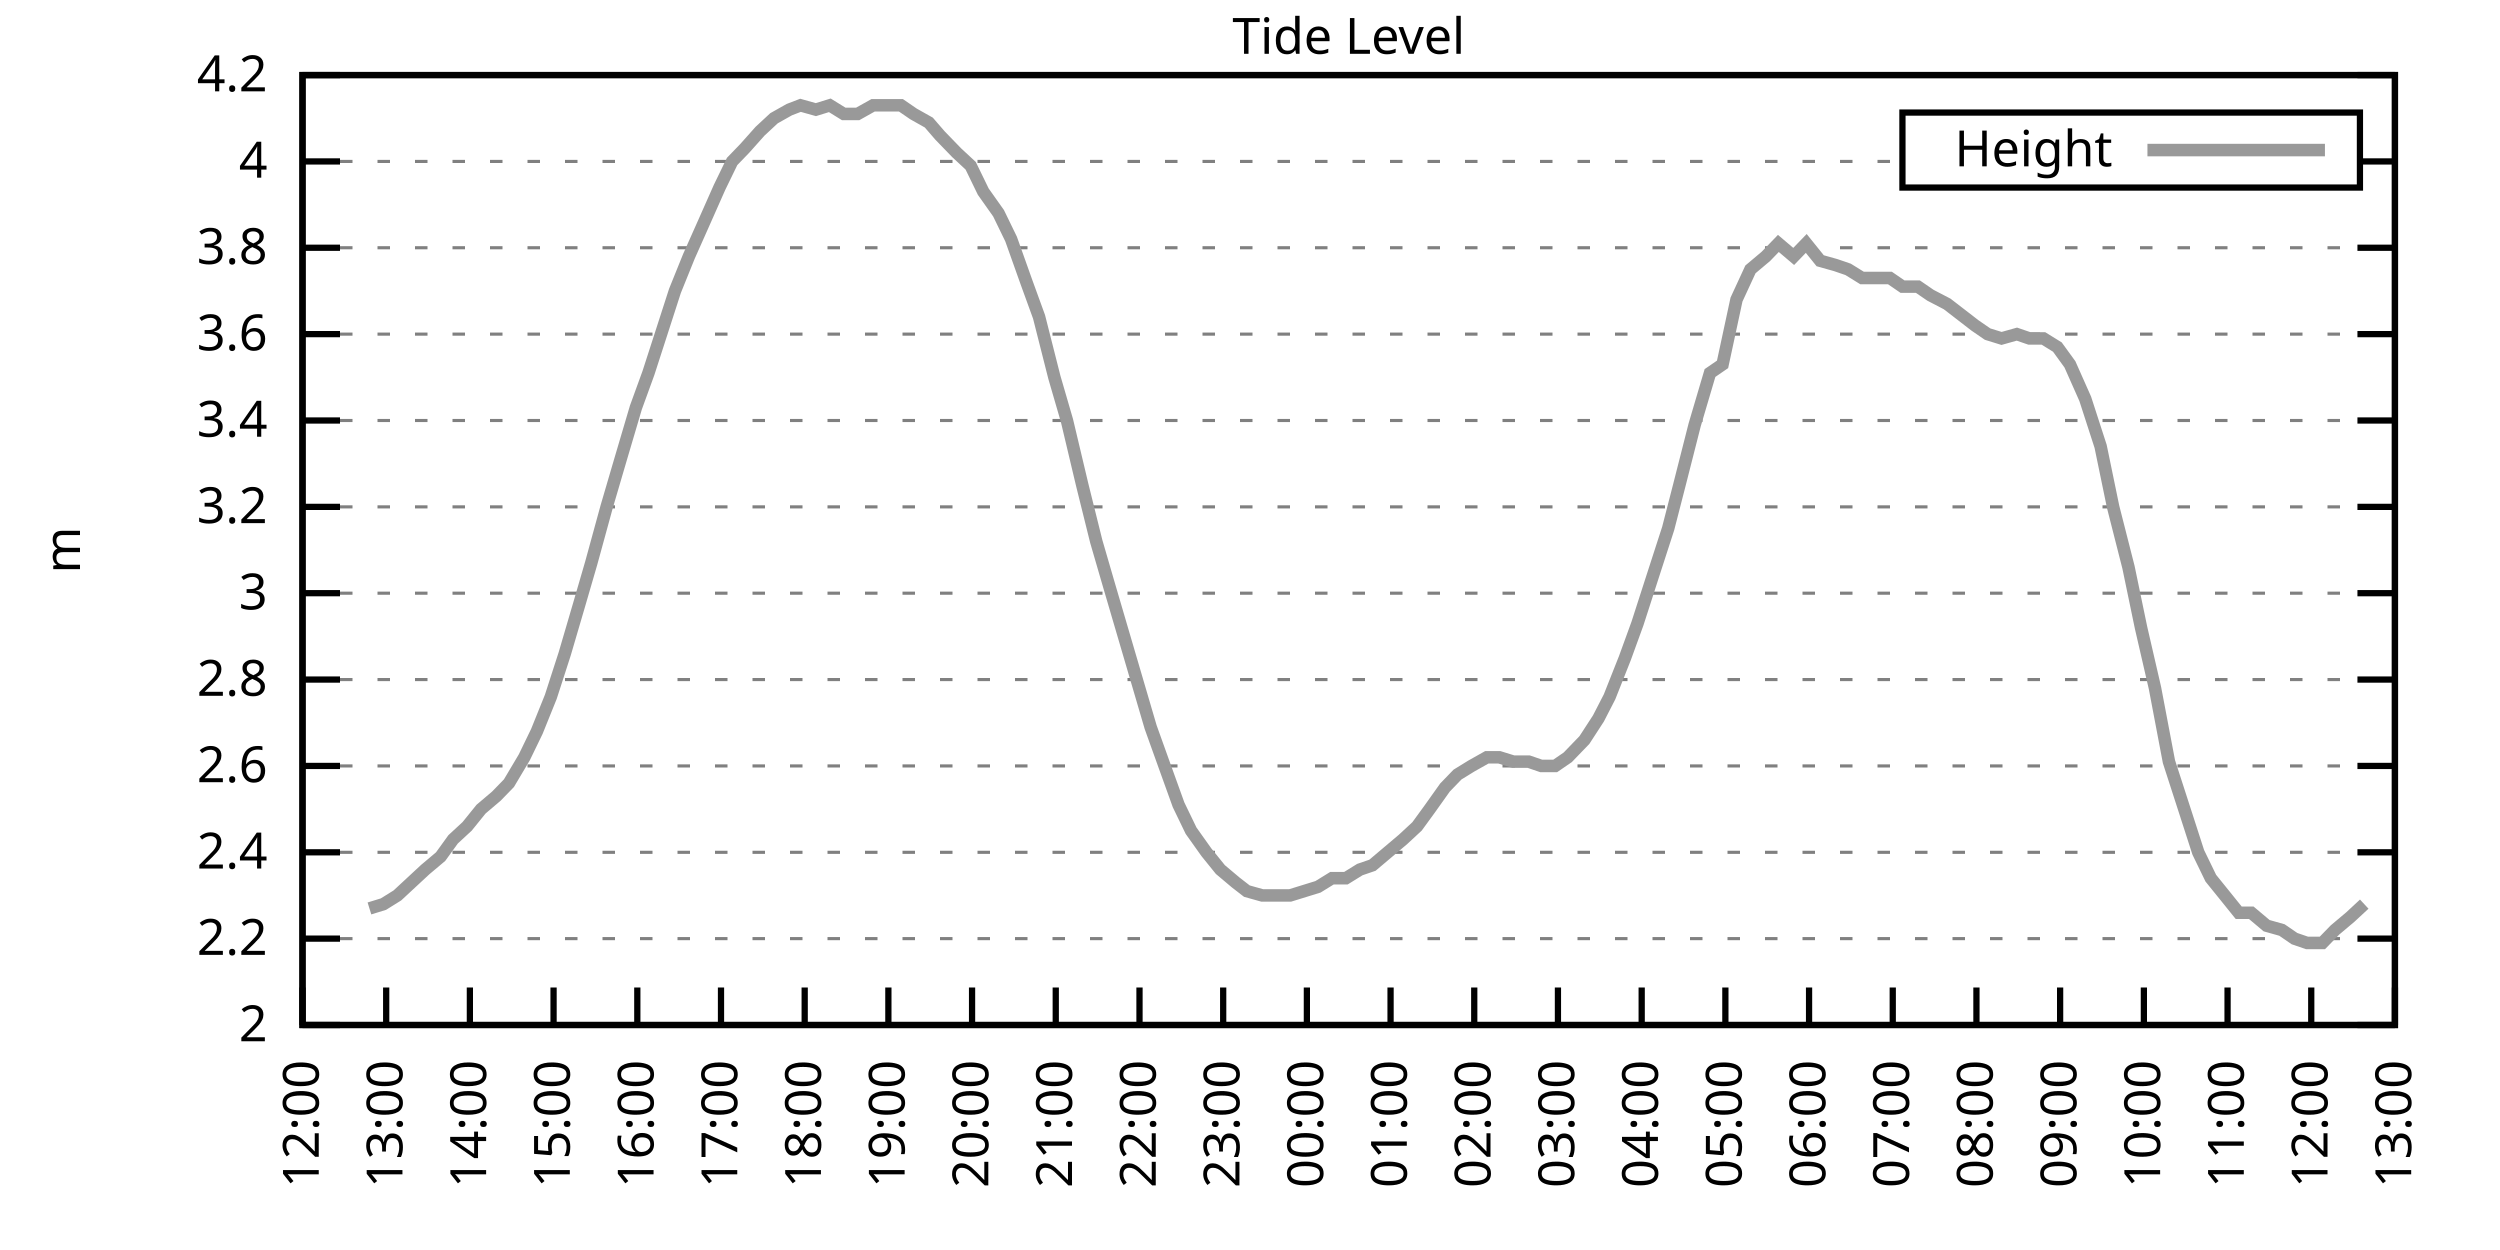
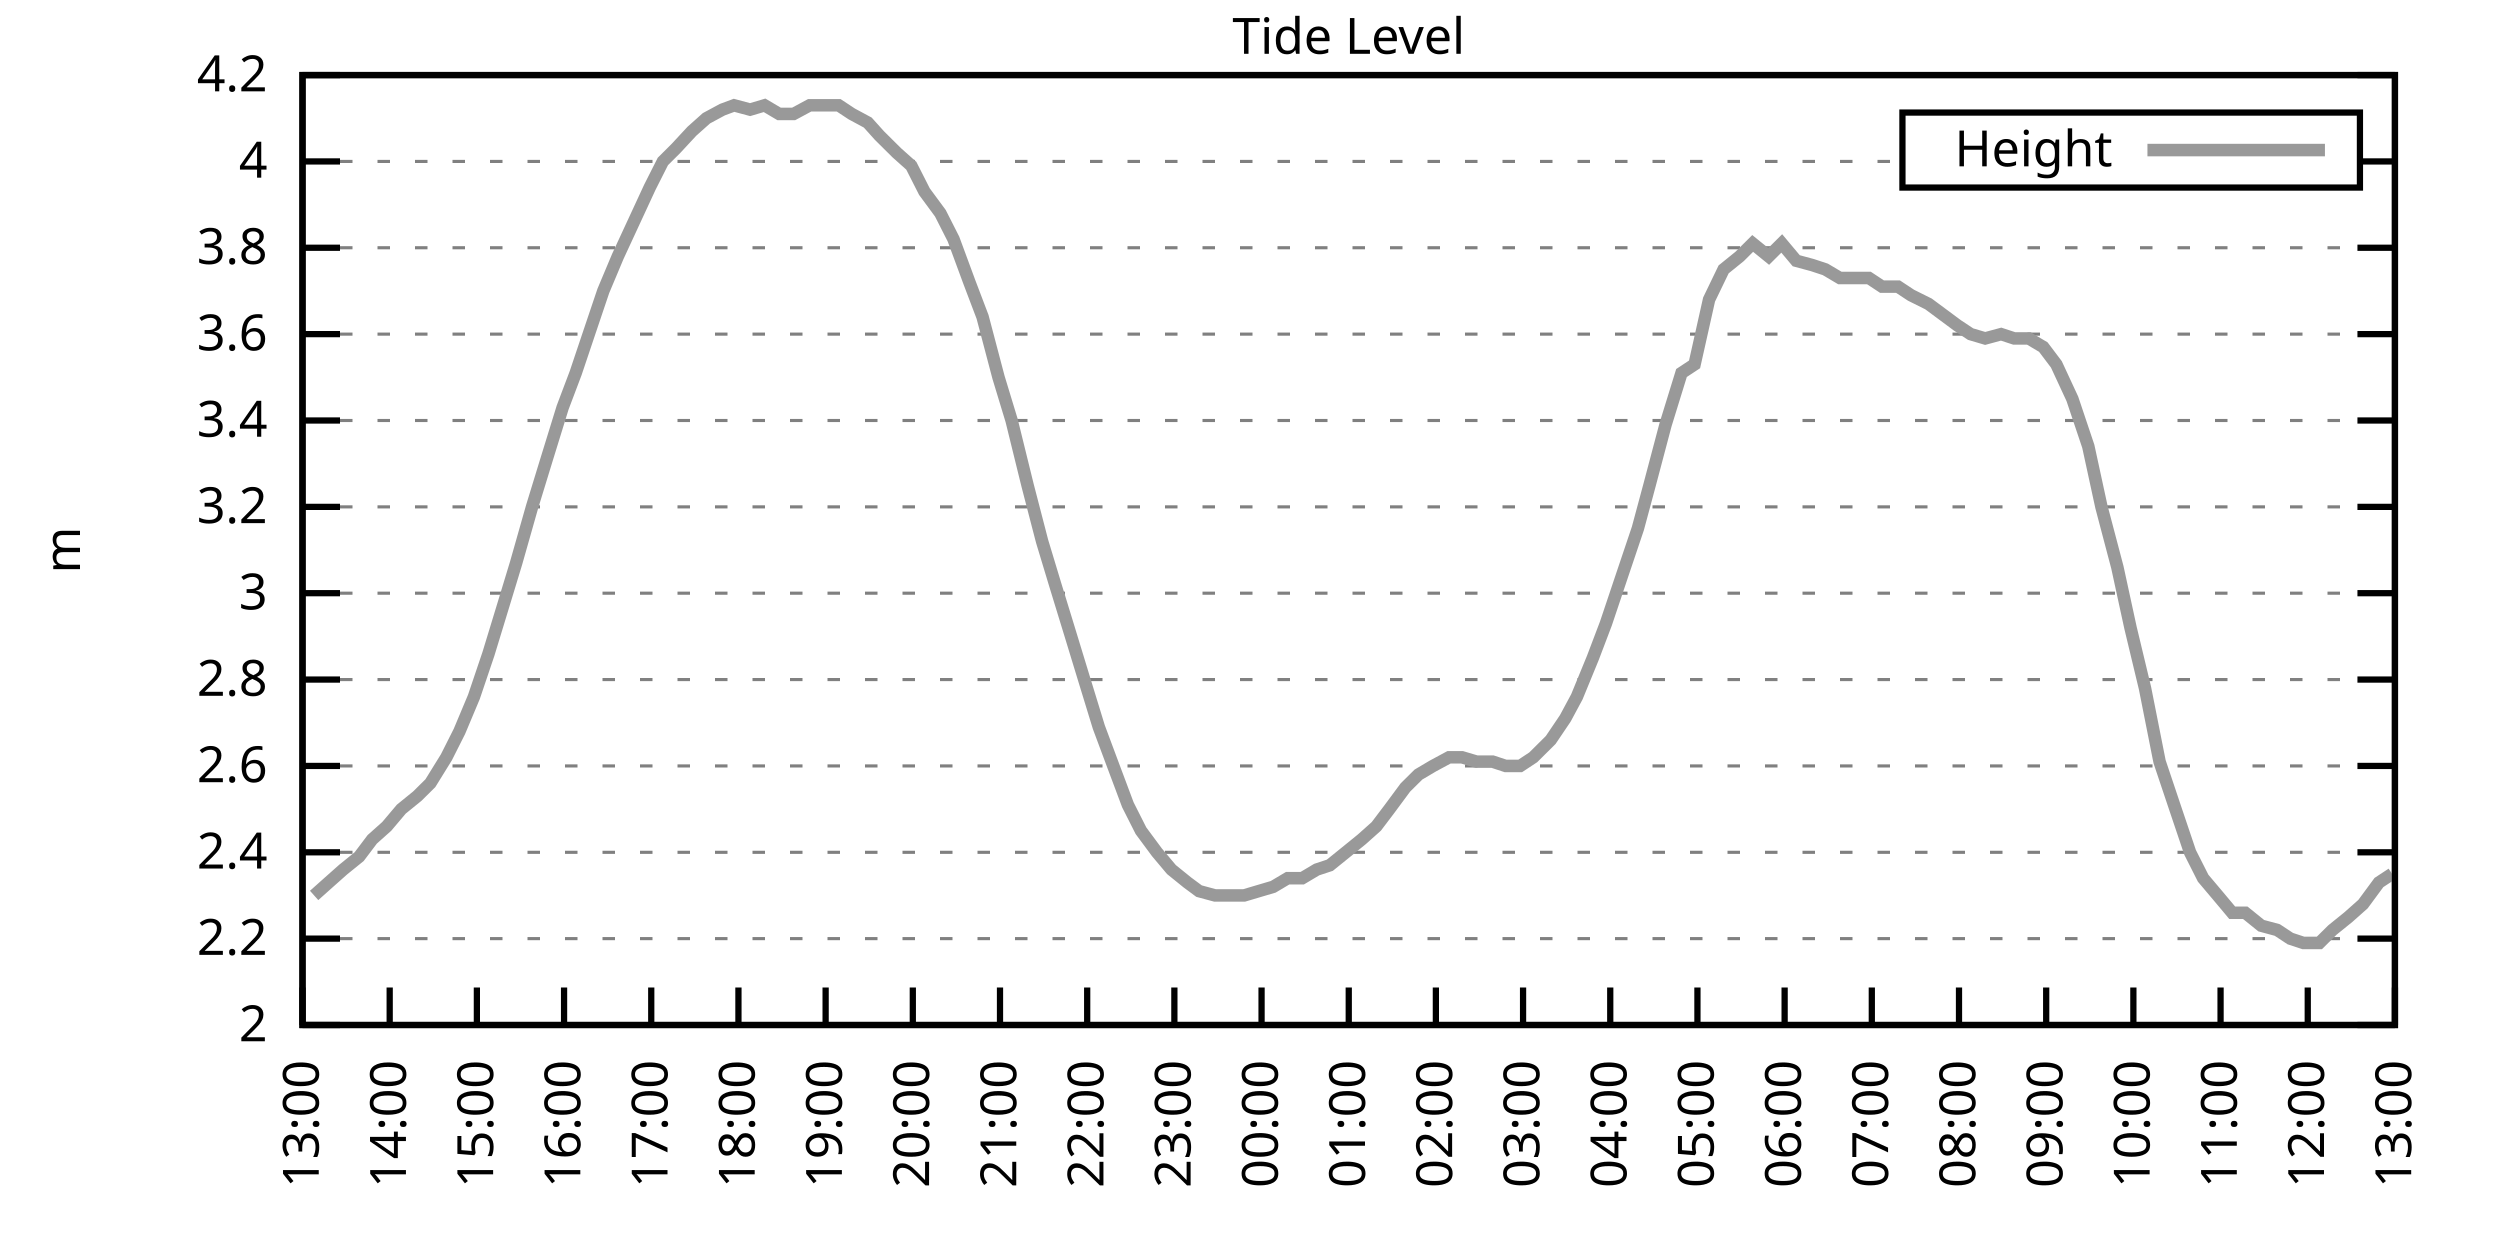
<svg xmlns="http://www.w3.org/2000/svg" xmlns:xlink="http://www.w3.org/1999/xlink" width="400" height="200" viewBox="0 0 400 200">
  <g id="gnuplot_canvas">
    <rect x="0" y="0" width="400" height="200" fill="none" />
    <defs>
      <circle id="gpDot" r="0.5" stroke-width="0.5" stroke="currentColor" />
      <path id="gpPt0" stroke-width="0.333" stroke="currentColor" d="M-1,0 h2 M0,-1 v2" />
      <path id="gpPt1" stroke-width="0.333" stroke="currentColor" d="M-1,-1 L1,1 M1,-1 L-1,1" />
      <path id="gpPt2" stroke-width="0.333" stroke="currentColor" d="M-1,0 L1,0 M0,-1 L0,1 M-1,-1 L1,1 M-1,1 L1,-1" />
      <rect id="gpPt3" stroke-width="0.333" stroke="currentColor" x="-1" y="-1" width="2" height="2" />
      <rect id="gpPt4" stroke-width="0.333" stroke="currentColor" fill="currentColor" x="-1" y="-1" width="2" height="2" />
      <circle id="gpPt5" stroke-width="0.333" stroke="currentColor" cx="0" cy="0" r="1" />
      <use xlink:href="#gpPt5" id="gpPt6" fill="currentColor" stroke="none" />
      <path id="gpPt7" stroke-width="0.333" stroke="currentColor" d="M0,-1.33 L-1.33,0.67 L1.33,0.67 z" />
      <use xlink:href="#gpPt7" id="gpPt8" fill="currentColor" stroke="none" />
      <use xlink:href="#gpPt7" id="gpPt9" stroke="currentColor" transform="rotate(180)" />
      <use xlink:href="#gpPt9" id="gpPt10" fill="currentColor" stroke="none" />
      <use xlink:href="#gpPt3" id="gpPt11" stroke="currentColor" transform="rotate(45)" />
      <use xlink:href="#gpPt11" id="gpPt12" fill="currentColor" stroke="none" />
      <path id="gpPt13" stroke-width="0.333" stroke="currentColor" d="M0,1.330 L1.265,0.411 L0.782,-1.067 L-0.782,-1.076 L-1.265,0.411 z" />
      <use xlink:href="#gpPt13" id="gpPt14" fill="currentColor" stroke="none" />
      <filter id="textbox" filterUnits="objectBoundingBox" x="0" y="0" height="1" width="1">
        <feFlood flood-color="white" flood-opacity="1" result="bgnd" />
        <feComposite in="SourceGraphic" in2="bgnd" operator="atop" />
      </filter>
      <filter id="greybox" filterUnits="objectBoundingBox" x="0" y="0" height="1" width="1">
        <feFlood flood-color="lightgrey" flood-opacity="1" result="grey" />
        <feComposite in="SourceGraphic" in2="grey" operator="atop" />
      </filter>
    </defs>
    <g fill="none" color="white" stroke="currentColor" stroke-width="1.00" stroke-linecap="butt" stroke-linejoin="miter">
</g>
    <g fill="none" color="black" stroke="currentColor" stroke-width="1.00" stroke-linecap="butt" stroke-linejoin="miter">
      <g stroke="none" shape-rendering="crispEdges">
        <polygon fill="rgb(255, 255, 255)" points="48.40,164.00 383.18,164.00 383.18,12.02 48.40,12.02 " />
      </g>
    </g>
    <g fill="none" color="black" stroke="currentColor" stroke-width="1.00" stroke-linecap="butt" stroke-linejoin="miter">
</g>
    <g fill="none" color="black" stroke="black" stroke-width="0.50" stroke-linecap="butt" stroke-linejoin="miter">
</g>
    <g fill="none" color="gray" stroke="currentColor" stroke-width="0.50" stroke-linecap="butt" stroke-linejoin="miter">
      <path stroke="gray" stroke-dasharray="2,4" class="gridline" d="M48.40,164.00 L383.19,164.00  " />
    </g>
    <g fill="none" color="gray" stroke="gray" stroke-width="1.00" stroke-linecap="butt" stroke-linejoin="miter">
</g>
    <g fill="none" color="black" stroke="currentColor" stroke-width="1.00" stroke-linecap="butt" stroke-linejoin="miter">
      <path stroke="black" d="M48.40,164.00 L54.40,164.00 M383.19,164.00 L377.19,164.00  " />
      <g transform="translate(42.80,166.60)" stroke="none" fill="black" font-family="Sans" font-size="8.00" text-anchor="end">
        <text>
          <tspan font-family="Sans"> 2</tspan>
        </text>
      </g>
    </g>
    <g fill="none" color="black" stroke="currentColor" stroke-width="1.00" stroke-linecap="butt" stroke-linejoin="miter">
</g>
    <g fill="none" color="black" stroke="black" stroke-width="0.50" stroke-linecap="butt" stroke-linejoin="miter">
</g>
    <g fill="none" color="gray" stroke="currentColor" stroke-width="0.50" stroke-linecap="butt" stroke-linejoin="miter">
      <path stroke="gray" stroke-dasharray="2,4" class="gridline" d="M48.40,150.18 L383.19,150.18  " />
    </g>
    <g fill="none" color="gray" stroke="gray" stroke-width="1.00" stroke-linecap="butt" stroke-linejoin="miter">
</g>
    <g fill="none" color="black" stroke="currentColor" stroke-width="1.00" stroke-linecap="butt" stroke-linejoin="miter">
      <path stroke="black" d="M48.40,150.18 L54.40,150.18 M383.19,150.18 L377.19,150.18  " />
      <g transform="translate(42.80,152.78)" stroke="none" fill="black" font-family="Sans" font-size="8.00" text-anchor="end">
        <text>
          <tspan font-family="Sans"> 2.2</tspan>
        </text>
      </g>
    </g>
    <g fill="none" color="black" stroke="currentColor" stroke-width="1.00" stroke-linecap="butt" stroke-linejoin="miter">
</g>
    <g fill="none" color="black" stroke="black" stroke-width="0.50" stroke-linecap="butt" stroke-linejoin="miter">
</g>
    <g fill="none" color="gray" stroke="currentColor" stroke-width="0.50" stroke-linecap="butt" stroke-linejoin="miter">
      <path stroke="gray" stroke-dasharray="2,4" class="gridline" d="M48.40,136.37 L383.19,136.37  " />
    </g>
    <g fill="none" color="gray" stroke="gray" stroke-width="1.00" stroke-linecap="butt" stroke-linejoin="miter">
</g>
    <g fill="none" color="black" stroke="currentColor" stroke-width="1.00" stroke-linecap="butt" stroke-linejoin="miter">
      <path stroke="black" d="M48.40,136.37 L54.40,136.37 M383.19,136.37 L377.19,136.37  " />
      <g transform="translate(42.80,138.97)" stroke="none" fill="black" font-family="Sans" font-size="8.00" text-anchor="end">
        <text>
          <tspan font-family="Sans"> 2.4</tspan>
        </text>
      </g>
    </g>
    <g fill="none" color="black" stroke="currentColor" stroke-width="1.00" stroke-linecap="butt" stroke-linejoin="miter">
</g>
    <g fill="none" color="black" stroke="black" stroke-width="0.50" stroke-linecap="butt" stroke-linejoin="miter">
</g>
    <g fill="none" color="gray" stroke="currentColor" stroke-width="0.50" stroke-linecap="butt" stroke-linejoin="miter">
      <path stroke="gray" stroke-dasharray="2,4" class="gridline" d="M48.40,122.55 L383.19,122.55  " />
    </g>
    <g fill="none" color="gray" stroke="gray" stroke-width="1.00" stroke-linecap="butt" stroke-linejoin="miter">
</g>
    <g fill="none" color="black" stroke="currentColor" stroke-width="1.00" stroke-linecap="butt" stroke-linejoin="miter">
      <path stroke="black" d="M48.40,122.55 L54.40,122.55 M383.19,122.55 L377.19,122.55  " />
      <g transform="translate(42.80,125.15)" stroke="none" fill="black" font-family="Sans" font-size="8.00" text-anchor="end">
        <text>
          <tspan font-family="Sans"> 2.6</tspan>
        </text>
      </g>
    </g>
    <g fill="none" color="black" stroke="currentColor" stroke-width="1.00" stroke-linecap="butt" stroke-linejoin="miter">
</g>
    <g fill="none" color="black" stroke="black" stroke-width="0.50" stroke-linecap="butt" stroke-linejoin="miter">
</g>
    <g fill="none" color="gray" stroke="currentColor" stroke-width="0.50" stroke-linecap="butt" stroke-linejoin="miter">
      <path stroke="gray" stroke-dasharray="2,4" class="gridline" d="M48.40,108.73 L383.19,108.73  " />
    </g>
    <g fill="none" color="gray" stroke="gray" stroke-width="1.00" stroke-linecap="butt" stroke-linejoin="miter">
</g>
    <g fill="none" color="black" stroke="currentColor" stroke-width="1.00" stroke-linecap="butt" stroke-linejoin="miter">
      <path stroke="black" d="M48.40,108.73 L54.40,108.73 M383.19,108.73 L377.19,108.73  " />
      <g transform="translate(42.80,111.33)" stroke="none" fill="black" font-family="Sans" font-size="8.00" text-anchor="end">
        <text>
          <tspan font-family="Sans"> 2.8</tspan>
        </text>
      </g>
    </g>
    <g fill="none" color="black" stroke="currentColor" stroke-width="1.00" stroke-linecap="butt" stroke-linejoin="miter">
</g>
    <g fill="none" color="black" stroke="black" stroke-width="0.50" stroke-linecap="butt" stroke-linejoin="miter">
</g>
    <g fill="none" color="gray" stroke="currentColor" stroke-width="0.50" stroke-linecap="butt" stroke-linejoin="miter">
      <path stroke="gray" stroke-dasharray="2,4" class="gridline" d="M48.40,94.91 L383.19,94.91  " />
    </g>
    <g fill="none" color="gray" stroke="gray" stroke-width="1.00" stroke-linecap="butt" stroke-linejoin="miter">
</g>
    <g fill="none" color="black" stroke="currentColor" stroke-width="1.00" stroke-linecap="butt" stroke-linejoin="miter">
      <path stroke="black" d="M48.40,94.91 L54.40,94.91 M383.19,94.91 L377.19,94.91  " />
      <g transform="translate(42.80,97.51)" stroke="none" fill="black" font-family="Sans" font-size="8.00" text-anchor="end">
        <text>
          <tspan font-family="Sans"> 3</tspan>
        </text>
      </g>
    </g>
    <g fill="none" color="black" stroke="currentColor" stroke-width="1.00" stroke-linecap="butt" stroke-linejoin="miter">
</g>
    <g fill="none" color="black" stroke="black" stroke-width="0.50" stroke-linecap="butt" stroke-linejoin="miter">
</g>
    <g fill="none" color="gray" stroke="currentColor" stroke-width="0.50" stroke-linecap="butt" stroke-linejoin="miter">
      <path stroke="gray" stroke-dasharray="2,4" class="gridline" d="M48.40,81.10 L383.19,81.10  " />
    </g>
    <g fill="none" color="gray" stroke="gray" stroke-width="1.00" stroke-linecap="butt" stroke-linejoin="miter">
</g>
    <g fill="none" color="black" stroke="currentColor" stroke-width="1.00" stroke-linecap="butt" stroke-linejoin="miter">
      <path stroke="black" d="M48.40,81.10 L54.40,81.10 M383.19,81.10 L377.19,81.10  " />
      <g transform="translate(42.80,83.70)" stroke="none" fill="black" font-family="Sans" font-size="8.00" text-anchor="end">
        <text>
          <tspan font-family="Sans"> 3.2</tspan>
        </text>
      </g>
    </g>
    <g fill="none" color="black" stroke="currentColor" stroke-width="1.00" stroke-linecap="butt" stroke-linejoin="miter">
</g>
    <g fill="none" color="black" stroke="black" stroke-width="0.50" stroke-linecap="butt" stroke-linejoin="miter">
</g>
    <g fill="none" color="gray" stroke="currentColor" stroke-width="0.50" stroke-linecap="butt" stroke-linejoin="miter">
      <path stroke="gray" stroke-dasharray="2,4" class="gridline" d="M48.40,67.28 L383.19,67.28  " />
    </g>
    <g fill="none" color="gray" stroke="gray" stroke-width="1.00" stroke-linecap="butt" stroke-linejoin="miter">
</g>
    <g fill="none" color="black" stroke="currentColor" stroke-width="1.00" stroke-linecap="butt" stroke-linejoin="miter">
      <path stroke="black" d="M48.40,67.28 L54.40,67.28 M383.19,67.28 L377.19,67.28  " />
      <g transform="translate(42.80,69.88)" stroke="none" fill="black" font-family="Sans" font-size="8.00" text-anchor="end">
        <text>
          <tspan font-family="Sans"> 3.4</tspan>
        </text>
      </g>
    </g>
    <g fill="none" color="black" stroke="currentColor" stroke-width="1.00" stroke-linecap="butt" stroke-linejoin="miter">
</g>
    <g fill="none" color="black" stroke="black" stroke-width="0.50" stroke-linecap="butt" stroke-linejoin="miter">
</g>
    <g fill="none" color="gray" stroke="currentColor" stroke-width="0.50" stroke-linecap="butt" stroke-linejoin="miter">
      <path stroke="gray" stroke-dasharray="2,4" class="gridline" d="M48.40,53.46 L383.19,53.46  " />
    </g>
    <g fill="none" color="gray" stroke="gray" stroke-width="1.00" stroke-linecap="butt" stroke-linejoin="miter">
</g>
    <g fill="none" color="black" stroke="currentColor" stroke-width="1.00" stroke-linecap="butt" stroke-linejoin="miter">
      <path stroke="black" d="M48.40,53.46 L54.40,53.46 M383.19,53.46 L377.19,53.46  " />
      <g transform="translate(42.80,56.06)" stroke="none" fill="black" font-family="Sans" font-size="8.00" text-anchor="end">
        <text>
          <tspan font-family="Sans"> 3.6</tspan>
        </text>
      </g>
    </g>
    <g fill="none" color="black" stroke="currentColor" stroke-width="1.00" stroke-linecap="butt" stroke-linejoin="miter">
</g>
    <g fill="none" color="black" stroke="black" stroke-width="0.50" stroke-linecap="butt" stroke-linejoin="miter">
</g>
    <g fill="none" color="gray" stroke="currentColor" stroke-width="0.50" stroke-linecap="butt" stroke-linejoin="miter">
      <path stroke="gray" stroke-dasharray="2,4" class="gridline" d="M48.40,39.64 L383.19,39.64  " />
    </g>
    <g fill="none" color="gray" stroke="gray" stroke-width="1.00" stroke-linecap="butt" stroke-linejoin="miter">
</g>
    <g fill="none" color="black" stroke="currentColor" stroke-width="1.00" stroke-linecap="butt" stroke-linejoin="miter">
      <path stroke="black" d="M48.40,39.64 L54.40,39.64 M383.19,39.64 L377.19,39.64  " />
      <g transform="translate(42.80,42.24)" stroke="none" fill="black" font-family="Sans" font-size="8.00" text-anchor="end">
        <text>
          <tspan font-family="Sans"> 3.8</tspan>
        </text>
      </g>
    </g>
    <g fill="none" color="black" stroke="currentColor" stroke-width="1.00" stroke-linecap="butt" stroke-linejoin="miter">
</g>
    <g fill="none" color="black" stroke="black" stroke-width="0.50" stroke-linecap="butt" stroke-linejoin="miter">
</g>
    <g fill="none" color="gray" stroke="currentColor" stroke-width="0.50" stroke-linecap="butt" stroke-linejoin="miter">
      <path stroke="gray" stroke-dasharray="2,4" class="gridline" d="M48.40,25.83 L304.39,25.83 M377.59,25.83 L383.19,25.83  " />
    </g>
    <g fill="none" color="gray" stroke="gray" stroke-width="1.00" stroke-linecap="butt" stroke-linejoin="miter">
</g>
    <g fill="none" color="black" stroke="currentColor" stroke-width="1.00" stroke-linecap="butt" stroke-linejoin="miter">
      <path stroke="black" d="M48.40,25.83 L54.40,25.83 M383.19,25.83 L377.19,25.83  " />
      <g transform="translate(42.80,28.43)" stroke="none" fill="black" font-family="Sans" font-size="8.00" text-anchor="end">
        <text>
          <tspan font-family="Sans"> 4</tspan>
        </text>
      </g>
    </g>
    <g fill="none" color="black" stroke="currentColor" stroke-width="1.00" stroke-linecap="butt" stroke-linejoin="miter">
</g>
    <g fill="none" color="black" stroke="black" stroke-width="0.50" stroke-linecap="butt" stroke-linejoin="miter">
</g>
    <g fill="none" color="gray" stroke="currentColor" stroke-width="0.50" stroke-linecap="butt" stroke-linejoin="miter">
      <path stroke="gray" stroke-dasharray="2,4" class="gridline" d="M48.40,12.01 L383.19,12.01  " />
    </g>
    <g fill="none" color="gray" stroke="gray" stroke-width="1.00" stroke-linecap="butt" stroke-linejoin="miter">
</g>
    <g fill="none" color="black" stroke="currentColor" stroke-width="1.00" stroke-linecap="butt" stroke-linejoin="miter">
      <path stroke="black" d="M48.40,12.01 L54.40,12.01 M383.19,12.01 L377.19,12.01  " />
      <g transform="translate(42.80,14.61)" stroke="none" fill="black" font-family="Sans" font-size="8.00" text-anchor="end">
        <text>
          <tspan font-family="Sans"> 4.2</tspan>
        </text>
      </g>
    </g>
    <g fill="none" color="black" stroke="currentColor" stroke-width="1.00" stroke-linecap="butt" stroke-linejoin="miter">
      <path stroke="black" d="M48.40,164.00 L48.40,158.00  " />
      <g transform="translate(51.00,169.60) rotate(270.00)" stroke="none" fill="black" font-family="Sans" font-size="8.00" text-anchor="end">
        <text>
-           <tspan font-family="Sans">12:00</tspan>
-         </text>
-       </g>
-     </g>
-     <g fill="none" color="black" stroke="currentColor" stroke-width="1.00" stroke-linecap="butt" stroke-linejoin="miter">
-       <path stroke="black" d="M61.79,164.00 L61.79,158.00  " />
-       <g transform="translate(64.39,169.60) rotate(270.00)" stroke="none" fill="black" font-family="Sans" font-size="8.00" text-anchor="end">
-         <text>
          <tspan font-family="Sans">13:00</tspan>
        </text>
      </g>
    </g>
    <g fill="none" color="black" stroke="currentColor" stroke-width="1.00" stroke-linecap="butt" stroke-linejoin="miter">
-       <path stroke="black" d="M75.18,164.00 L75.18,158.00  " />
-       <g transform="translate(77.78,169.60) rotate(270.00)" stroke="none" fill="black" font-family="Sans" font-size="8.00" text-anchor="end">
+       <path stroke="black" d="M62.35,164.00 L62.35,158.00  " />
+       <g transform="translate(64.95,169.60) rotate(270.00)" stroke="none" fill="black" font-family="Sans" font-size="8.00" text-anchor="end">
        <text>
          <tspan font-family="Sans">14:00</tspan>
        </text>
      </g>
    </g>
    <g fill="none" color="black" stroke="currentColor" stroke-width="1.00" stroke-linecap="butt" stroke-linejoin="miter">
-       <path stroke="black" d="M88.57,164.00 L88.57,158.00  " />
-       <g transform="translate(91.17,169.60) rotate(270.00)" stroke="none" fill="black" font-family="Sans" font-size="8.00" text-anchor="end">
+       <path stroke="black" d="M76.30,164.00 L76.30,158.00  " />
+       <g transform="translate(78.90,169.60) rotate(270.00)" stroke="none" fill="black" font-family="Sans" font-size="8.00" text-anchor="end">
        <text>
          <tspan font-family="Sans">15:00</tspan>
        </text>
      </g>
    </g>
    <g fill="none" color="black" stroke="currentColor" stroke-width="1.00" stroke-linecap="butt" stroke-linejoin="miter">
-       <path stroke="black" d="M101.97,164.00 L101.97,158.00  " />
-       <g transform="translate(104.57,169.60) rotate(270.00)" stroke="none" fill="black" font-family="Sans" font-size="8.00" text-anchor="end">
+       <path stroke="black" d="M90.25,164.00 L90.25,158.00  " />
+       <g transform="translate(92.85,169.60) rotate(270.00)" stroke="none" fill="black" font-family="Sans" font-size="8.00" text-anchor="end">
        <text>
          <tspan font-family="Sans">16:00</tspan>
        </text>
      </g>
    </g>
    <g fill="none" color="black" stroke="currentColor" stroke-width="1.00" stroke-linecap="butt" stroke-linejoin="miter">
-       <path stroke="black" d="M115.36,164.00 L115.36,158.00  " />
-       <g transform="translate(117.96,169.60) rotate(270.00)" stroke="none" fill="black" font-family="Sans" font-size="8.00" text-anchor="end">
+       <path stroke="black" d="M104.20,164.00 L104.20,158.00  " />
+       <g transform="translate(106.80,169.60) rotate(270.00)" stroke="none" fill="black" font-family="Sans" font-size="8.00" text-anchor="end">
        <text>
          <tspan font-family="Sans">17:00</tspan>
        </text>
      </g>
    </g>
    <g fill="none" color="black" stroke="currentColor" stroke-width="1.00" stroke-linecap="butt" stroke-linejoin="miter">
-       <path stroke="black" d="M128.75,164.00 L128.75,158.00  " />
-       <g transform="translate(131.35,169.60) rotate(270.00)" stroke="none" fill="black" font-family="Sans" font-size="8.00" text-anchor="end">
+       <path stroke="black" d="M118.15,164.00 L118.15,158.00  " />
+       <g transform="translate(120.75,169.60) rotate(270.00)" stroke="none" fill="black" font-family="Sans" font-size="8.00" text-anchor="end">
        <text>
          <tspan font-family="Sans">18:00</tspan>
        </text>
      </g>
    </g>
    <g fill="none" color="black" stroke="currentColor" stroke-width="1.00" stroke-linecap="butt" stroke-linejoin="miter">
-       <path stroke="black" d="M142.14,164.00 L142.14,158.00  " />
-       <g transform="translate(144.74,169.60) rotate(270.00)" stroke="none" fill="black" font-family="Sans" font-size="8.00" text-anchor="end">
+       <path stroke="black" d="M132.10,164.00 L132.10,158.00  " />
+       <g transform="translate(134.70,169.60) rotate(270.00)" stroke="none" fill="black" font-family="Sans" font-size="8.00" text-anchor="end">
        <text>
          <tspan font-family="Sans">19:00</tspan>
        </text>
      </g>
    </g>
    <g fill="none" color="black" stroke="currentColor" stroke-width="1.00" stroke-linecap="butt" stroke-linejoin="miter">
-       <path stroke="black" d="M155.53,164.00 L155.53,158.00  " />
-       <g transform="translate(158.13,169.60) rotate(270.00)" stroke="none" fill="black" font-family="Sans" font-size="8.00" text-anchor="end">
+       <path stroke="black" d="M146.05,164.00 L146.05,158.00  " />
+       <g transform="translate(148.65,169.60) rotate(270.00)" stroke="none" fill="black" font-family="Sans" font-size="8.00" text-anchor="end">
        <text>
          <tspan font-family="Sans">20:00</tspan>
        </text>
      </g>
    </g>
    <g fill="none" color="black" stroke="currentColor" stroke-width="1.00" stroke-linecap="butt" stroke-linejoin="miter">
-       <path stroke="black" d="M168.92,164.00 L168.92,158.00  " />
-       <g transform="translate(171.52,169.60) rotate(270.00)" stroke="none" fill="black" font-family="Sans" font-size="8.00" text-anchor="end">
+       <path stroke="black" d="M160.00,164.00 L160.00,158.00  " />
+       <g transform="translate(162.60,169.60) rotate(270.00)" stroke="none" fill="black" font-family="Sans" font-size="8.00" text-anchor="end">
        <text>
          <tspan font-family="Sans">21:00</tspan>
        </text>
      </g>
    </g>
    <g fill="none" color="black" stroke="currentColor" stroke-width="1.00" stroke-linecap="butt" stroke-linejoin="miter">
-       <path stroke="black" d="M182.32,164.00 L182.32,158.00  " />
-       <g transform="translate(184.92,169.60) rotate(270.00)" stroke="none" fill="black" font-family="Sans" font-size="8.00" text-anchor="end">
+       <path stroke="black" d="M173.95,164.00 L173.95,158.00  " />
+       <g transform="translate(176.55,169.60) rotate(270.00)" stroke="none" fill="black" font-family="Sans" font-size="8.00" text-anchor="end">
        <text>
          <tspan font-family="Sans">22:00</tspan>
        </text>
      </g>
    </g>
    <g fill="none" color="black" stroke="currentColor" stroke-width="1.00" stroke-linecap="butt" stroke-linejoin="miter">
-       <path stroke="black" d="M195.71,164.00 L195.71,158.00  " />
-       <g transform="translate(198.31,169.60) rotate(270.00)" stroke="none" fill="black" font-family="Sans" font-size="8.00" text-anchor="end">
+       <path stroke="black" d="M187.90,164.00 L187.90,158.00  " />
+       <g transform="translate(190.50,169.60) rotate(270.00)" stroke="none" fill="black" font-family="Sans" font-size="8.00" text-anchor="end">
        <text>
          <tspan font-family="Sans">23:00</tspan>
        </text>
      </g>
    </g>
    <g fill="none" color="black" stroke="currentColor" stroke-width="1.00" stroke-linecap="butt" stroke-linejoin="miter">
-       <path stroke="black" d="M209.10,164.00 L209.10,158.00  " />
-       <g transform="translate(211.70,169.60) rotate(270.00)" stroke="none" fill="black" font-family="Sans" font-size="8.00" text-anchor="end">
+       <path stroke="black" d="M201.85,164.00 L201.85,158.00  " />
+       <g transform="translate(204.45,169.60) rotate(270.00)" stroke="none" fill="black" font-family="Sans" font-size="8.00" text-anchor="end">
        <text>
          <tspan font-family="Sans">00:00</tspan>
        </text>
      </g>
    </g>
    <g fill="none" color="black" stroke="currentColor" stroke-width="1.00" stroke-linecap="butt" stroke-linejoin="miter">
-       <path stroke="black" d="M222.49,164.00 L222.49,158.00  " />
-       <g transform="translate(225.09,169.60) rotate(270.00)" stroke="none" fill="black" font-family="Sans" font-size="8.00" text-anchor="end">
+       <path stroke="black" d="M215.80,164.00 L215.80,158.00  " />
+       <g transform="translate(218.40,169.60) rotate(270.00)" stroke="none" fill="black" font-family="Sans" font-size="8.00" text-anchor="end">
        <text>
          <tspan font-family="Sans">01:00</tspan>
        </text>
      </g>
    </g>
    <g fill="none" color="black" stroke="currentColor" stroke-width="1.00" stroke-linecap="butt" stroke-linejoin="miter">
-       <path stroke="black" d="M235.88,164.00 L235.88,158.00  " />
-       <g transform="translate(238.48,169.60) rotate(270.00)" stroke="none" fill="black" font-family="Sans" font-size="8.00" text-anchor="end">
+       <path stroke="black" d="M229.74,164.00 L229.74,158.00  " />
+       <g transform="translate(232.34,169.60) rotate(270.00)" stroke="none" fill="black" font-family="Sans" font-size="8.00" text-anchor="end">
        <text>
          <tspan font-family="Sans">02:00</tspan>
        </text>
      </g>
    </g>
    <g fill="none" color="black" stroke="currentColor" stroke-width="1.00" stroke-linecap="butt" stroke-linejoin="miter">
-       <path stroke="black" d="M249.27,164.00 L249.27,158.00  " />
-       <g transform="translate(251.87,169.60) rotate(270.00)" stroke="none" fill="black" font-family="Sans" font-size="8.00" text-anchor="end">
+       <path stroke="black" d="M243.69,164.00 L243.69,158.00  " />
+       <g transform="translate(246.29,169.60) rotate(270.00)" stroke="none" fill="black" font-family="Sans" font-size="8.00" text-anchor="end">
        <text>
          <tspan font-family="Sans">03:00</tspan>
        </text>
      </g>
    </g>
    <g fill="none" color="black" stroke="currentColor" stroke-width="1.00" stroke-linecap="butt" stroke-linejoin="miter">
-       <path stroke="black" d="M262.67,164.00 L262.67,158.00  " />
-       <g transform="translate(265.27,169.60) rotate(270.00)" stroke="none" fill="black" font-family="Sans" font-size="8.00" text-anchor="end">
+       <path stroke="black" d="M257.64,164.00 L257.64,158.00  " />
+       <g transform="translate(260.24,169.60) rotate(270.00)" stroke="none" fill="black" font-family="Sans" font-size="8.00" text-anchor="end">
        <text>
          <tspan font-family="Sans">04:00</tspan>
        </text>
      </g>
    </g>
    <g fill="none" color="black" stroke="currentColor" stroke-width="1.00" stroke-linecap="butt" stroke-linejoin="miter">
-       <path stroke="black" d="M276.06,164.00 L276.06,158.00  " />
-       <g transform="translate(278.66,169.60) rotate(270.00)" stroke="none" fill="black" font-family="Sans" font-size="8.00" text-anchor="end">
+       <path stroke="black" d="M271.59,164.00 L271.59,158.00  " />
+       <g transform="translate(274.19,169.60) rotate(270.00)" stroke="none" fill="black" font-family="Sans" font-size="8.00" text-anchor="end">
        <text>
          <tspan font-family="Sans">05:00</tspan>
        </text>
      </g>
    </g>
    <g fill="none" color="black" stroke="currentColor" stroke-width="1.00" stroke-linecap="butt" stroke-linejoin="miter">
-       <path stroke="black" d="M289.45,164.00 L289.45,158.00  " />
-       <g transform="translate(292.05,169.60) rotate(270.00)" stroke="none" fill="black" font-family="Sans" font-size="8.00" text-anchor="end">
+       <path stroke="black" d="M285.54,164.00 L285.54,158.00  " />
+       <g transform="translate(288.14,169.60) rotate(270.00)" stroke="none" fill="black" font-family="Sans" font-size="8.00" text-anchor="end">
        <text>
          <tspan font-family="Sans">06:00</tspan>
        </text>
      </g>
    </g>
    <g fill="none" color="black" stroke="currentColor" stroke-width="1.00" stroke-linecap="butt" stroke-linejoin="miter">
-       <path stroke="black" d="M302.84,164.00 L302.84,158.00  " />
-       <g transform="translate(305.44,169.60) rotate(270.00)" stroke="none" fill="black" font-family="Sans" font-size="8.00" text-anchor="end">
+       <path stroke="black" d="M299.49,164.00 L299.49,158.00  " />
+       <g transform="translate(302.09,169.60) rotate(270.00)" stroke="none" fill="black" font-family="Sans" font-size="8.00" text-anchor="end">
        <text>
          <tspan font-family="Sans">07:00</tspan>
        </text>
      </g>
    </g>
    <g fill="none" color="black" stroke="currentColor" stroke-width="1.00" stroke-linecap="butt" stroke-linejoin="miter">
-       <path stroke="black" d="M316.23,164.00 L316.23,158.00  " />
-       <g transform="translate(318.83,169.60) rotate(270.00)" stroke="none" fill="black" font-family="Sans" font-size="8.00" text-anchor="end">
+       <path stroke="black" d="M313.44,164.00 L313.44,158.00  " />
+       <g transform="translate(316.04,169.60) rotate(270.00)" stroke="none" fill="black" font-family="Sans" font-size="8.00" text-anchor="end">
        <text>
          <tspan font-family="Sans">08:00</tspan>
        </text>
      </g>
    </g>
    <g fill="none" color="black" stroke="currentColor" stroke-width="1.00" stroke-linecap="butt" stroke-linejoin="miter">
-       <path stroke="black" d="M329.62,164.00 L329.62,158.00  " />
-       <g transform="translate(332.22,169.60) rotate(270.00)" stroke="none" fill="black" font-family="Sans" font-size="8.00" text-anchor="end">
+       <path stroke="black" d="M327.39,164.00 L327.39,158.00  " />
+       <g transform="translate(329.99,169.60) rotate(270.00)" stroke="none" fill="black" font-family="Sans" font-size="8.00" text-anchor="end">
        <text>
          <tspan font-family="Sans">09:00</tspan>
        </text>
      </g>
    </g>
    <g fill="none" color="black" stroke="currentColor" stroke-width="1.00" stroke-linecap="butt" stroke-linejoin="miter">
-       <path stroke="black" d="M343.02,164.00 L343.02,158.00  " />
-       <g transform="translate(345.62,169.60) rotate(270.00)" stroke="none" fill="black" font-family="Sans" font-size="8.00" text-anchor="end">
+       <path stroke="black" d="M341.34,164.00 L341.34,158.00  " />
+       <g transform="translate(343.94,169.60) rotate(270.00)" stroke="none" fill="black" font-family="Sans" font-size="8.00" text-anchor="end">
        <text>
          <tspan font-family="Sans">10:00</tspan>
        </text>
      </g>
    </g>
    <g fill="none" color="black" stroke="currentColor" stroke-width="1.00" stroke-linecap="butt" stroke-linejoin="miter">
-       <path stroke="black" d="M356.41,164.00 L356.41,158.00  " />
-       <g transform="translate(359.01,169.60) rotate(270.00)" stroke="none" fill="black" font-family="Sans" font-size="8.00" text-anchor="end">
+       <path stroke="black" d="M355.29,164.00 L355.29,158.00  " />
+       <g transform="translate(357.89,169.60) rotate(270.00)" stroke="none" fill="black" font-family="Sans" font-size="8.00" text-anchor="end">
        <text>
          <tspan font-family="Sans">11:00</tspan>
        </text>
      </g>
    </g>
    <g fill="none" color="black" stroke="currentColor" stroke-width="1.00" stroke-linecap="butt" stroke-linejoin="miter">
-       <path stroke="black" d="M369.80,164.00 L369.80,158.00  " />
-       <g transform="translate(372.40,169.60) rotate(270.00)" stroke="none" fill="black" font-family="Sans" font-size="8.00" text-anchor="end">
+       <path stroke="black" d="M369.24,164.00 L369.24,158.00  " />
+       <g transform="translate(371.84,169.60) rotate(270.00)" stroke="none" fill="black" font-family="Sans" font-size="8.00" text-anchor="end">
        <text>
          <tspan font-family="Sans">12:00</tspan>
        </text>
      </g>
    </g>
    <g fill="none" color="black" stroke="currentColor" stroke-width="1.00" stroke-linecap="butt" stroke-linejoin="miter">
      <path stroke="black" d="M383.19,164.00 L383.19,158.00  " />
      <g transform="translate(385.79,169.60) rotate(270.00)" stroke="none" fill="black" font-family="Sans" font-size="8.00" text-anchor="end">
        <text>
          <tspan font-family="Sans">13:00</tspan>
        </text>
      </g>
    </g>
    <g fill="none" color="black" stroke="currentColor" stroke-width="1.00" stroke-linecap="butt" stroke-linejoin="miter">
</g>
    <g fill="none" color="black" stroke="currentColor" stroke-width="1.00" stroke-linecap="butt" stroke-linejoin="miter">
      <path stroke="black" d="M48.40,12.01 L48.40,164.00 L383.19,164.00 L383.19,12.01 L48.40,12.01 Z  " />
    </g>
    <g fill="none" color="black" stroke="currentColor" stroke-width="1.00" stroke-linecap="butt" stroke-linejoin="miter">
</g>
    <g fill="none" color="black" stroke="currentColor" stroke-width="1.00" stroke-linecap="butt" stroke-linejoin="miter">
      <path stroke="black" d="M304.39,30.01 L304.39,18.01 L377.59,18.01 L377.59,30.01 L304.39,30.01 Z  " />
    </g>
    <g id="Tide_level_plot_1">
      <g fill="none" color="white" stroke="black" stroke-width="2.00" stroke-linecap="butt" stroke-linejoin="miter">
</g>
      <g fill="none" color="black" stroke="currentColor" stroke-width="2.00" stroke-linecap="butt" stroke-linejoin="miter">
        <g transform="translate(337.99,26.61)" stroke="none" fill="black" font-family="Sans" font-size="8.00" text-anchor="end">
          <text>
            <tspan font-family="Sans">Height</tspan>
          </text>
        </g>
      </g>
      <g fill="none" color="black" stroke="currentColor" stroke-width="2.00" stroke-linecap="butt" stroke-linejoin="miter">
-         <path stroke="rgb(153, 153, 153)" d="M343.59,24.01 L371.99,24.01 M59.11,145.35 L61.35,144.66 L63.58,143.27 L65.81,141.20 L68.04,139.13 L70.50,137.06   L72.50,134.29 L74.74,132.22 L76.97,129.46 L79.42,127.38 L81.43,125.31 L83.89,121.17 L85.90,117.02 L88.13,111.49   L90.36,104.59 L92.59,96.99 L94.60,90.08 L97.06,81.10 L99.29,73.50 L101.74,65.21 L103.75,59.68 L105.76,53.46   L107.99,46.55 L110.22,41.03 L112.68,35.50 L115.13,29.97 L117.14,25.83 L119.15,23.75 L121.61,20.99 L123.84,18.92   L126.29,17.54 L128.08,16.85 L130.54,17.54 L132.77,16.85 L135.00,18.23 L137.23,18.23 L139.69,16.85 L141.69,16.85   L144.15,16.85 L146.16,18.23 L148.61,19.61 L150.40,21.68 L153.08,24.45 L155.31,26.52 L157.32,30.66 L159.77,34.12   L161.78,38.26 L164.24,45.17 L166.25,50.70 L168.70,60.37 L170.71,67.28 L173.17,77.64 L175.40,86.62 L177.41,93.53   L179.64,101.13 L181.87,108.73 L184.10,116.33 L186.33,122.55 L188.57,128.77 L190.57,132.91 L193.03,136.37 L195.26,139.13   L197.72,141.20 L199.50,142.58 L201.96,143.27 L204.19,143.27 L206.42,143.27 L208.65,142.58 L210.88,141.89 L213.12,140.51   L215.35,140.51 L217.58,139.13 L219.59,138.44 L222.04,136.37 L224.50,134.29 L226.73,132.22 L228.74,129.46 L231.20,126.00   L233.20,123.93 L235.44,122.55 L237.89,121.17 L239.90,121.17 L242.13,121.86 L244.59,121.86 L246.60,122.55 L248.83,122.55   L250.84,121.17 L253.51,118.40 L255.75,114.95 L257.53,111.49 L259.99,105.28 L262.00,99.75 L264.45,92.15 L266.91,84.55   L268.69,77.64 L271.15,67.97 L273.60,59.68 L275.61,58.30 L277.84,47.93 L280.07,43.10 L282.53,41.03 L284.54,38.95   L286.99,41.03 L289.00,38.95 L291.23,41.72 L293.69,42.41 L295.70,43.10 L297.93,44.48 L300.39,44.48 L302.39,44.48   L304.40,45.86 L306.86,45.86 L308.87,47.24 L311.54,48.63 L313.33,50.01 L316.01,52.08 L318.02,53.46 L320.25,54.15   L322.70,53.46 L324.71,54.15 L326.95,54.15 L329.18,55.53 L331.19,58.30 L333.64,63.82 L336.10,71.42 L338.10,81.10   L340.56,90.77 L342.57,100.44 L344.80,110.11 L347.03,121.86 L349.49,129.46 L351.72,136.37 L353.73,140.51 L355.96,143.27   L358.19,146.04 L360.20,146.04 L362.66,148.11 L365.11,148.80 L367.12,150.18 L369.13,150.87 L371.58,150.87 L373.59,148.80   L376.05,146.73 L378.28,144.66  " />
+         <path stroke="rgb(153, 153, 153)" d="M343.59,24.01 L371.99,24.01 M50.26,143.27 L52.58,141.20 L54.91,139.13 L57.47,137.06 L59.56,134.29 L61.88,132.22   L64.21,129.46 L66.77,127.38 L68.86,125.31 L71.42,121.17 L73.51,117.02 L75.83,111.49 L78.16,104.59 L80.48,96.99   L82.58,90.08 L85.13,81.10 L87.46,73.50 L90.02,65.21 L92.11,59.68 L94.20,53.46 L96.53,46.55 L98.85,41.03   L101.41,35.50 L103.97,29.97 L106.06,25.83 L108.15,23.75 L110.71,20.99 L113.03,18.92 L115.59,17.54 L117.45,16.85   L120.01,17.54 L122.33,16.85 L124.66,18.23 L126.98,18.23 L129.54,16.85 L131.63,16.85 L134.19,16.85 L136.28,18.23   L138.84,19.61 L140.70,21.68 L143.49,24.45 L145.81,26.52 L147.91,30.66 L150.46,34.12 L152.56,38.26 L155.11,45.17   L157.21,50.70 L159.76,60.37 L161.86,67.28 L164.41,77.64 L166.74,86.62 L168.83,93.53 L171.16,101.13 L173.48,108.73   L175.81,116.33 L178.13,122.55 L180.46,128.77 L182.55,132.91 L185.11,136.37 L187.43,139.13 L189.99,141.20 L191.85,142.58   L194.41,143.27 L196.73,143.27 L199.06,143.27 L201.38,142.58 L203.71,141.89 L206.03,140.51 L208.36,140.51 L210.68,139.13   L212.77,138.44 L215.33,136.37 L217.89,134.29 L220.21,132.22 L222.30,129.46 L224.86,126.00 L226.95,123.93 L229.28,122.55   L231.84,121.17 L233.93,121.17 L236.25,121.86 L238.81,121.86 L240.90,122.55 L243.23,122.55 L245.32,121.17 L248.11,118.40   L250.44,114.95 L252.30,111.49 L254.85,105.28 L256.95,99.75 L259.50,92.15 L262.06,84.55 L263.92,77.64 L266.48,67.97   L269.04,59.68 L271.13,58.30 L273.45,47.93 L275.78,43.10 L278.34,41.03 L280.43,38.95 L282.99,41.03 L285.08,38.95   L287.40,41.72 L289.96,42.41 L292.05,43.10 L294.38,44.48 L296.94,44.48 L299.03,44.48 L301.12,45.86 L303.68,45.86   L305.77,47.24 L308.56,48.63 L310.42,50.01 L313.21,52.08 L315.30,53.46 L317.63,54.15 L320.18,53.46 L322.28,54.15   L324.60,54.15 L326.93,55.53 L329.02,58.30 L331.58,63.82 L334.13,71.42 L336.23,81.10 L338.78,90.77 L340.88,100.44   L343.20,110.11 L345.53,121.86 L348.08,129.46 L350.41,136.37 L352.50,140.51 L354.83,143.27 L357.15,146.04 L359.24,146.04   L361.80,148.11 L364.36,148.80 L366.45,150.18 L368.54,150.87 L371.10,150.87 L373.19,148.80 L375.75,146.73 L378.08,144.66   L380.63,141.20 L382.73,139.82  " />
      </g>
    </g>
    <g fill="none" color="black" stroke="currentColor" stroke-width="2.00" stroke-linecap="butt" stroke-linejoin="miter">
</g>
    <g fill="none" color="black" stroke="black" stroke-width="1.00" stroke-linecap="butt" stroke-linejoin="miter">
</g>
    <g fill="none" color="black" stroke="currentColor" stroke-width="1.00" stroke-linecap="butt" stroke-linejoin="miter">
      <path stroke="black" d="M48.40,12.01 L48.40,164.00 L383.19,164.00 L383.19,12.01 L48.40,12.01 Z  " />
      <g transform="translate(12.80,88.01) rotate(270.00)" stroke="none" fill="black" font-family="Sans" font-size="8.00" text-anchor="middle">
        <text>
          <tspan font-family="Sans">m</tspan>
        </text>
      </g>
    </g>
    <g fill="none" color="black" stroke="currentColor" stroke-width="1.00" stroke-linecap="butt" stroke-linejoin="miter">
</g>
    <g fill="none" color="black" stroke="currentColor" stroke-width="1.00" stroke-linecap="butt" stroke-linejoin="miter">
      <g transform="translate(215.79,8.61)" stroke="none" fill="black" font-family="Sans" font-size="8.00" text-anchor="middle">
        <text>
          <tspan font-family="Sans">Tide Level</tspan>
        </text>
      </g>
    </g>
    <g fill="none" color="black" stroke="currentColor" stroke-width="1.00" stroke-linecap="butt" stroke-linejoin="miter">
</g>
  </g>
</svg>
